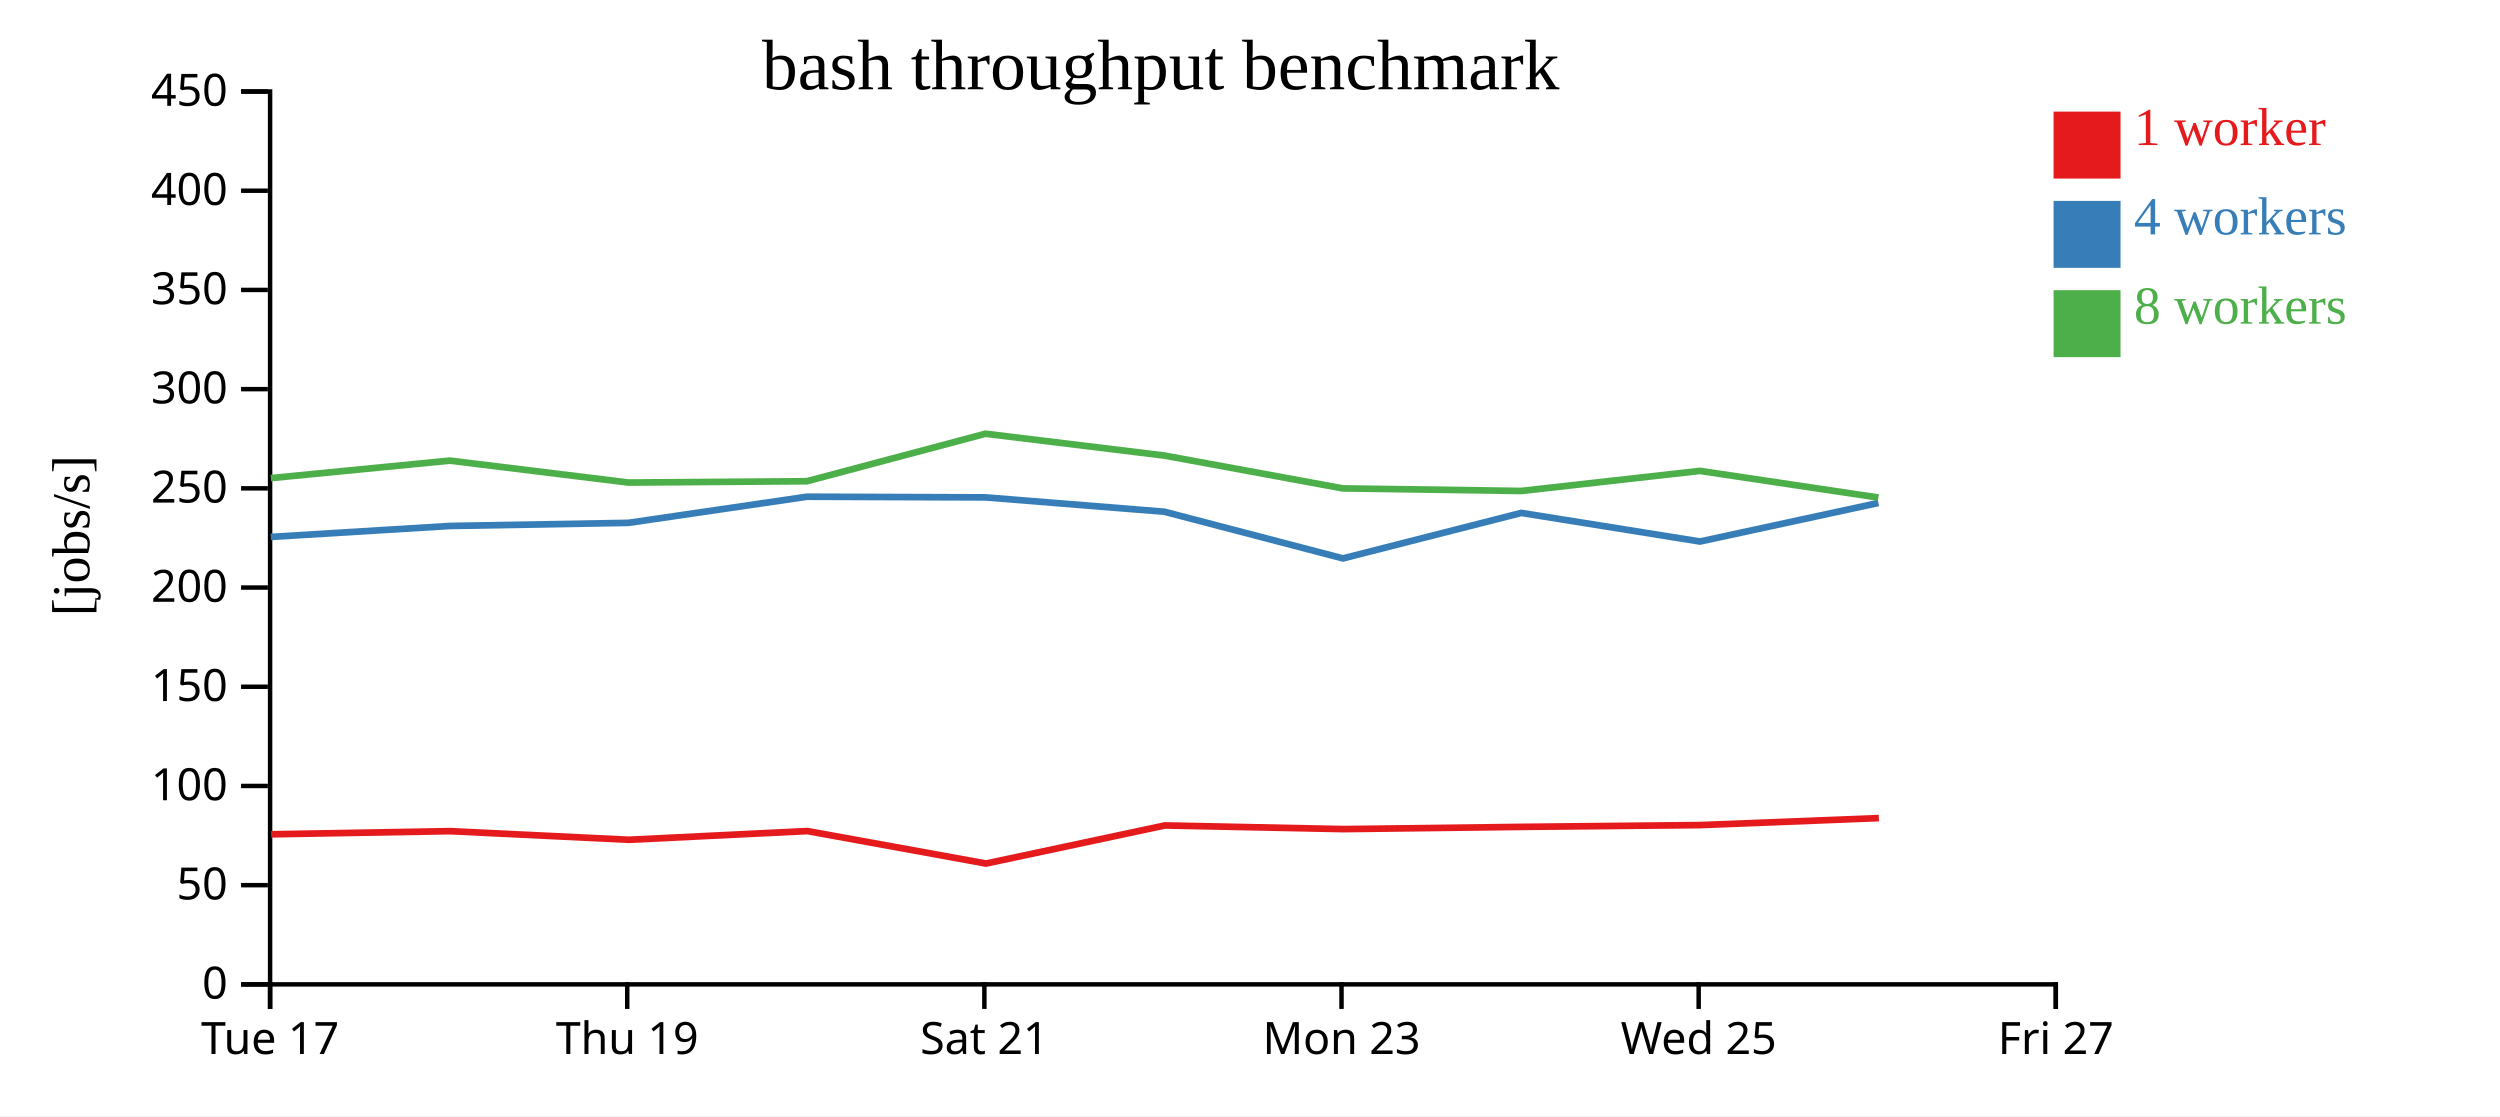
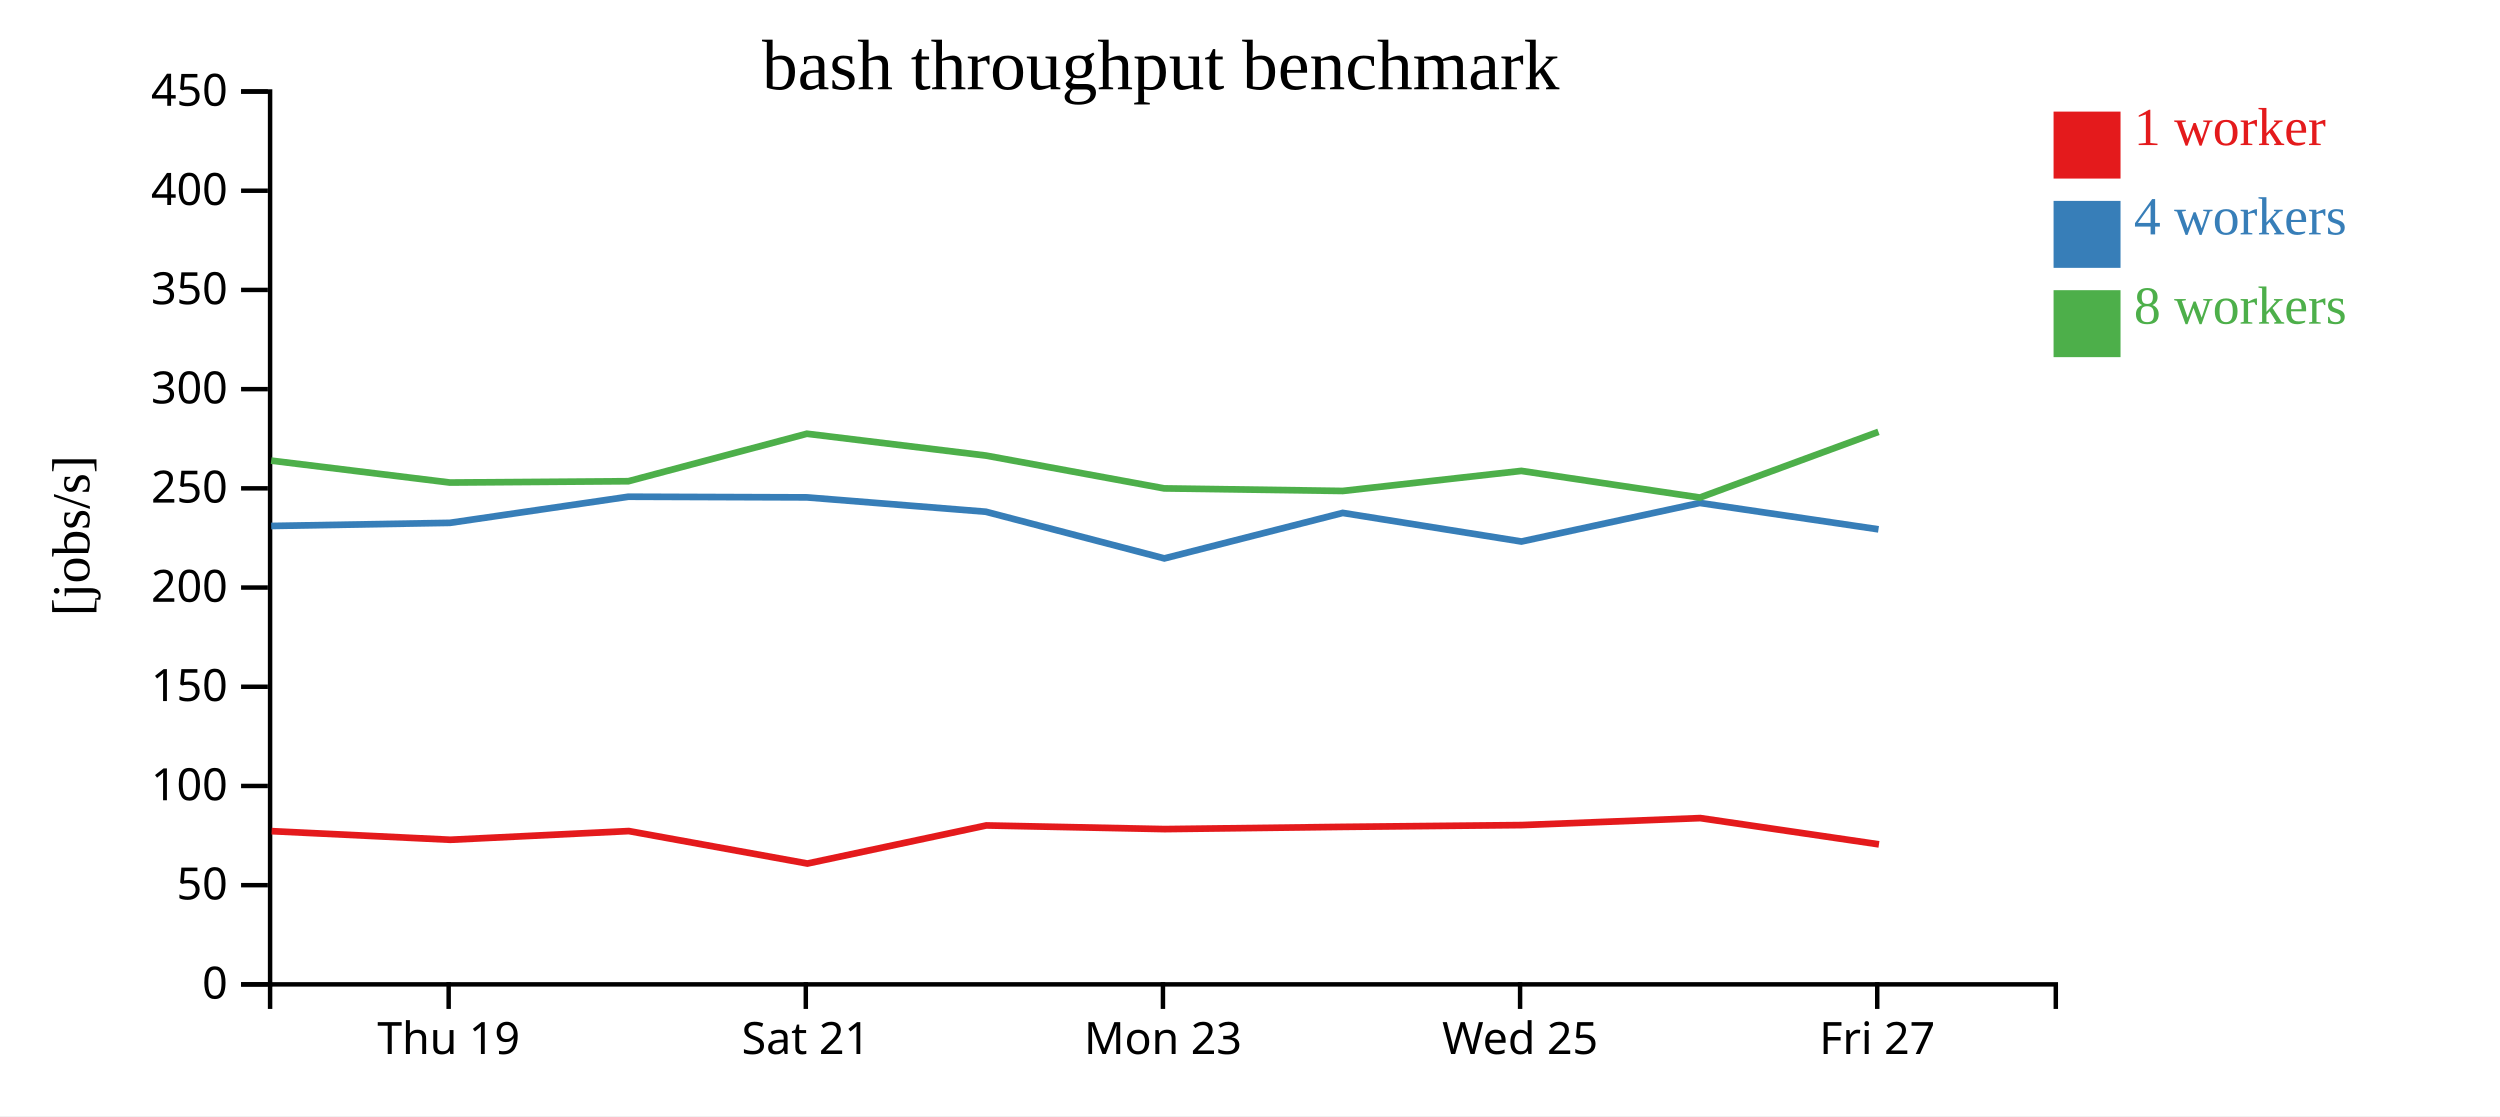
<svg xmlns="http://www.w3.org/2000/svg" width="560" height="250">
  <rect width="100%" height="100%" fill="white" />
  <g transform="translate(60,20)">
    <g transform="translate(0,200)" fill="none" font-size="10" font-family="sans-serif" text-anchor="middle">
      <path class="domain" stroke="currentColor" d="M0.5,6V0.5H400.5V6" />
-       <g class="tick" opacity="1" transform="translate(0.5,0)">
-         <line stroke="currentColor" y2="6" />
-         <text fill="currentColor" y="9" dy="0.71em">Tue 17</text>
-       </g>
-       <g class="tick" opacity="1" transform="translate(80.5,0)">
+       <g class="tick" opacity="1" transform="translate(40.5,0)">
        <line stroke="currentColor" y2="6" />
        <text fill="currentColor" y="9" dy="0.71em">Thu 19</text>
      </g>
-       <g class="tick" opacity="1" transform="translate(160.5,0)">
+       <g class="tick" opacity="1" transform="translate(120.5,0)">
        <line stroke="currentColor" y2="6" />
        <text fill="currentColor" y="9" dy="0.71em">Sat 21</text>
      </g>
-       <g class="tick" opacity="1" transform="translate(240.5,0)">
+       <g class="tick" opacity="1" transform="translate(200.5,0)">
        <line stroke="currentColor" y2="6" />
        <text fill="currentColor" y="9" dy="0.71em">Mon 23</text>
      </g>
-       <g class="tick" opacity="1" transform="translate(320.5,0)">
+       <g class="tick" opacity="1" transform="translate(280.5,0)">
        <line stroke="currentColor" y2="6" />
        <text fill="currentColor" y="9" dy="0.71em">Wed 25</text>
      </g>
-       <g class="tick" opacity="1" transform="translate(400.5,0)">
+       <g class="tick" opacity="1" transform="translate(360.5,0)">
        <line stroke="currentColor" y2="6" />
        <text fill="currentColor" y="9" dy="0.71em">Fri 27</text>
      </g>
    </g>
    <g fill="none" font-size="10" font-family="sans-serif" text-anchor="end">
      <path class="domain" stroke="currentColor" d="M-6,200.5H0.5V0.5H-6" />
      <g class="tick" opacity="1" transform="translate(0,200.5)">
        <line stroke="currentColor" x2="-6" />
        <text fill="currentColor" x="-9" dy="0.32em">0</text>
      </g>
      <g class="tick" opacity="1" transform="translate(0,178.2778)">
        <line stroke="currentColor" x2="-6" />
        <text fill="currentColor" x="-9" dy="0.32em">50</text>
      </g>
      <g class="tick" opacity="1" transform="translate(0,156.0556)">
        <line stroke="currentColor" x2="-6" />
        <text fill="currentColor" x="-9" dy="0.32em">100</text>
      </g>
      <g class="tick" opacity="1" transform="translate(0,133.8333)">
        <line stroke="currentColor" x2="-6" />
        <text fill="currentColor" x="-9" dy="0.32em">150</text>
      </g>
      <g class="tick" opacity="1" transform="translate(0,111.6111)">
        <line stroke="currentColor" x2="-6" />
        <text fill="currentColor" x="-9" dy="0.32em">200</text>
      </g>
      <g class="tick" opacity="1" transform="translate(0,89.38889)">
        <line stroke="currentColor" x2="-6" />
        <text fill="currentColor" x="-9" dy="0.32em">250</text>
      </g>
      <g class="tick" opacity="1" transform="translate(0,67.16667)">
        <line stroke="currentColor" x2="-6" />
        <text fill="currentColor" x="-9" dy="0.32em">300</text>
      </g>
      <g class="tick" opacity="1" transform="translate(0,44.94444)">
        <line stroke="currentColor" x2="-6" />
        <text fill="currentColor" x="-9" dy="0.32em">350</text>
      </g>
      <g class="tick" opacity="1" transform="translate(0,22.72222)">
        <line stroke="currentColor" x2="-6" />
        <text fill="currentColor" x="-9" dy="0.32em">400</text>
      </g>
      <g class="tick" opacity="1" transform="translate(0,0.5)">
        <line stroke="currentColor" x2="-6" />
        <text fill="currentColor" x="-9" dy="0.32em">450</text>
      </g>
    </g>
    <text text-anchor="middle" style="font-size: 12px" transform="rotate(-90)" y="-40" x="-100">[jobs/s]</text>
    <text text-anchor="middle" style="font-size: 16px" y="0" x="200">bash throughput benchmark</text>
-     <path class="line" fill="none" stroke="#e41a1c" stroke-width="1.5" d="M0.739,166.883L40.85,166.179L80.859,168.11L120.852,166.159L160.858,173.433L200.939,164.899L240.905,165.72L280.862,165.221L320.875,164.82L360.862,163.254" />
-     <path class="line" fill="none" stroke="#377eb8" stroke-width="1.5" d="M0.653,100.271L40.752,97.817L80.773,97.119L120.751,91.267L160.741,91.414L200.832,94.631L240.813,105.084L280.773,94.893L320.789,101.3L360.761,92.659" />
-     <path class="line" fill="none" stroke="#4daf4a" stroke-width="1.5" d="M0.663,87.097L40.747,83.179L80.78,88.092L120.757,87.795L160.736,77.157L200.835,82.048L240.781,89.4L280.776,89.975L320.777,85.482L360.764,91.453" />
+     <path class="line" fill="none" stroke="#e41a1c" stroke-width="1.5" d="M0.85,166.179L40.859,168.11L80.852,166.159L120.858,173.433L160.939,164.899L200.905,165.72L240.862,165.221L280.875,164.82L320.862,163.254L360.888,169.137" />
+     <path class="line" fill="none" stroke="#377eb8" stroke-width="1.5" d="M0.752,97.817L40.773,97.119L80.751,91.267L120.741,91.414L160.832,94.631L200.813,105.084L240.773,94.893L280.789,101.3L320.761,92.659L360.783,98.575" />
+     <path class="line" fill="none" stroke="#4daf4a" stroke-width="1.5" d="M0.747,83.179L40.78,88.092L80.757,87.795L120.736,77.157L160.835,82.048L200.781,89.4L240.776,89.975L280.777,85.482L320.764,91.453L360.776,76.732" />
    <rect class="dot" x="400" y="5" width="15" height="15" style="fill: #e41a1c;" />
    <rect class="dot" x="400" y="25" width="15" height="15" style="fill: #377eb8;" />
    <rect class="dot" x="400" y="45" width="15" height="15" style="fill: #4daf4a;" />
    <text class="label" x="418" y="12.5" style="fill: #e41a1c; alignment-baseline: middle;" text-anchor="left">1 worker</text>
    <text class="label" x="418" y="32.5" style="fill: #377eb8; alignment-baseline: middle;" text-anchor="left">4 workers</text>
    <text class="label" x="418" y="52.5" style="fill: #4daf4a; alignment-baseline: middle;" text-anchor="left">8 workers</text>
  </g>
</svg>
